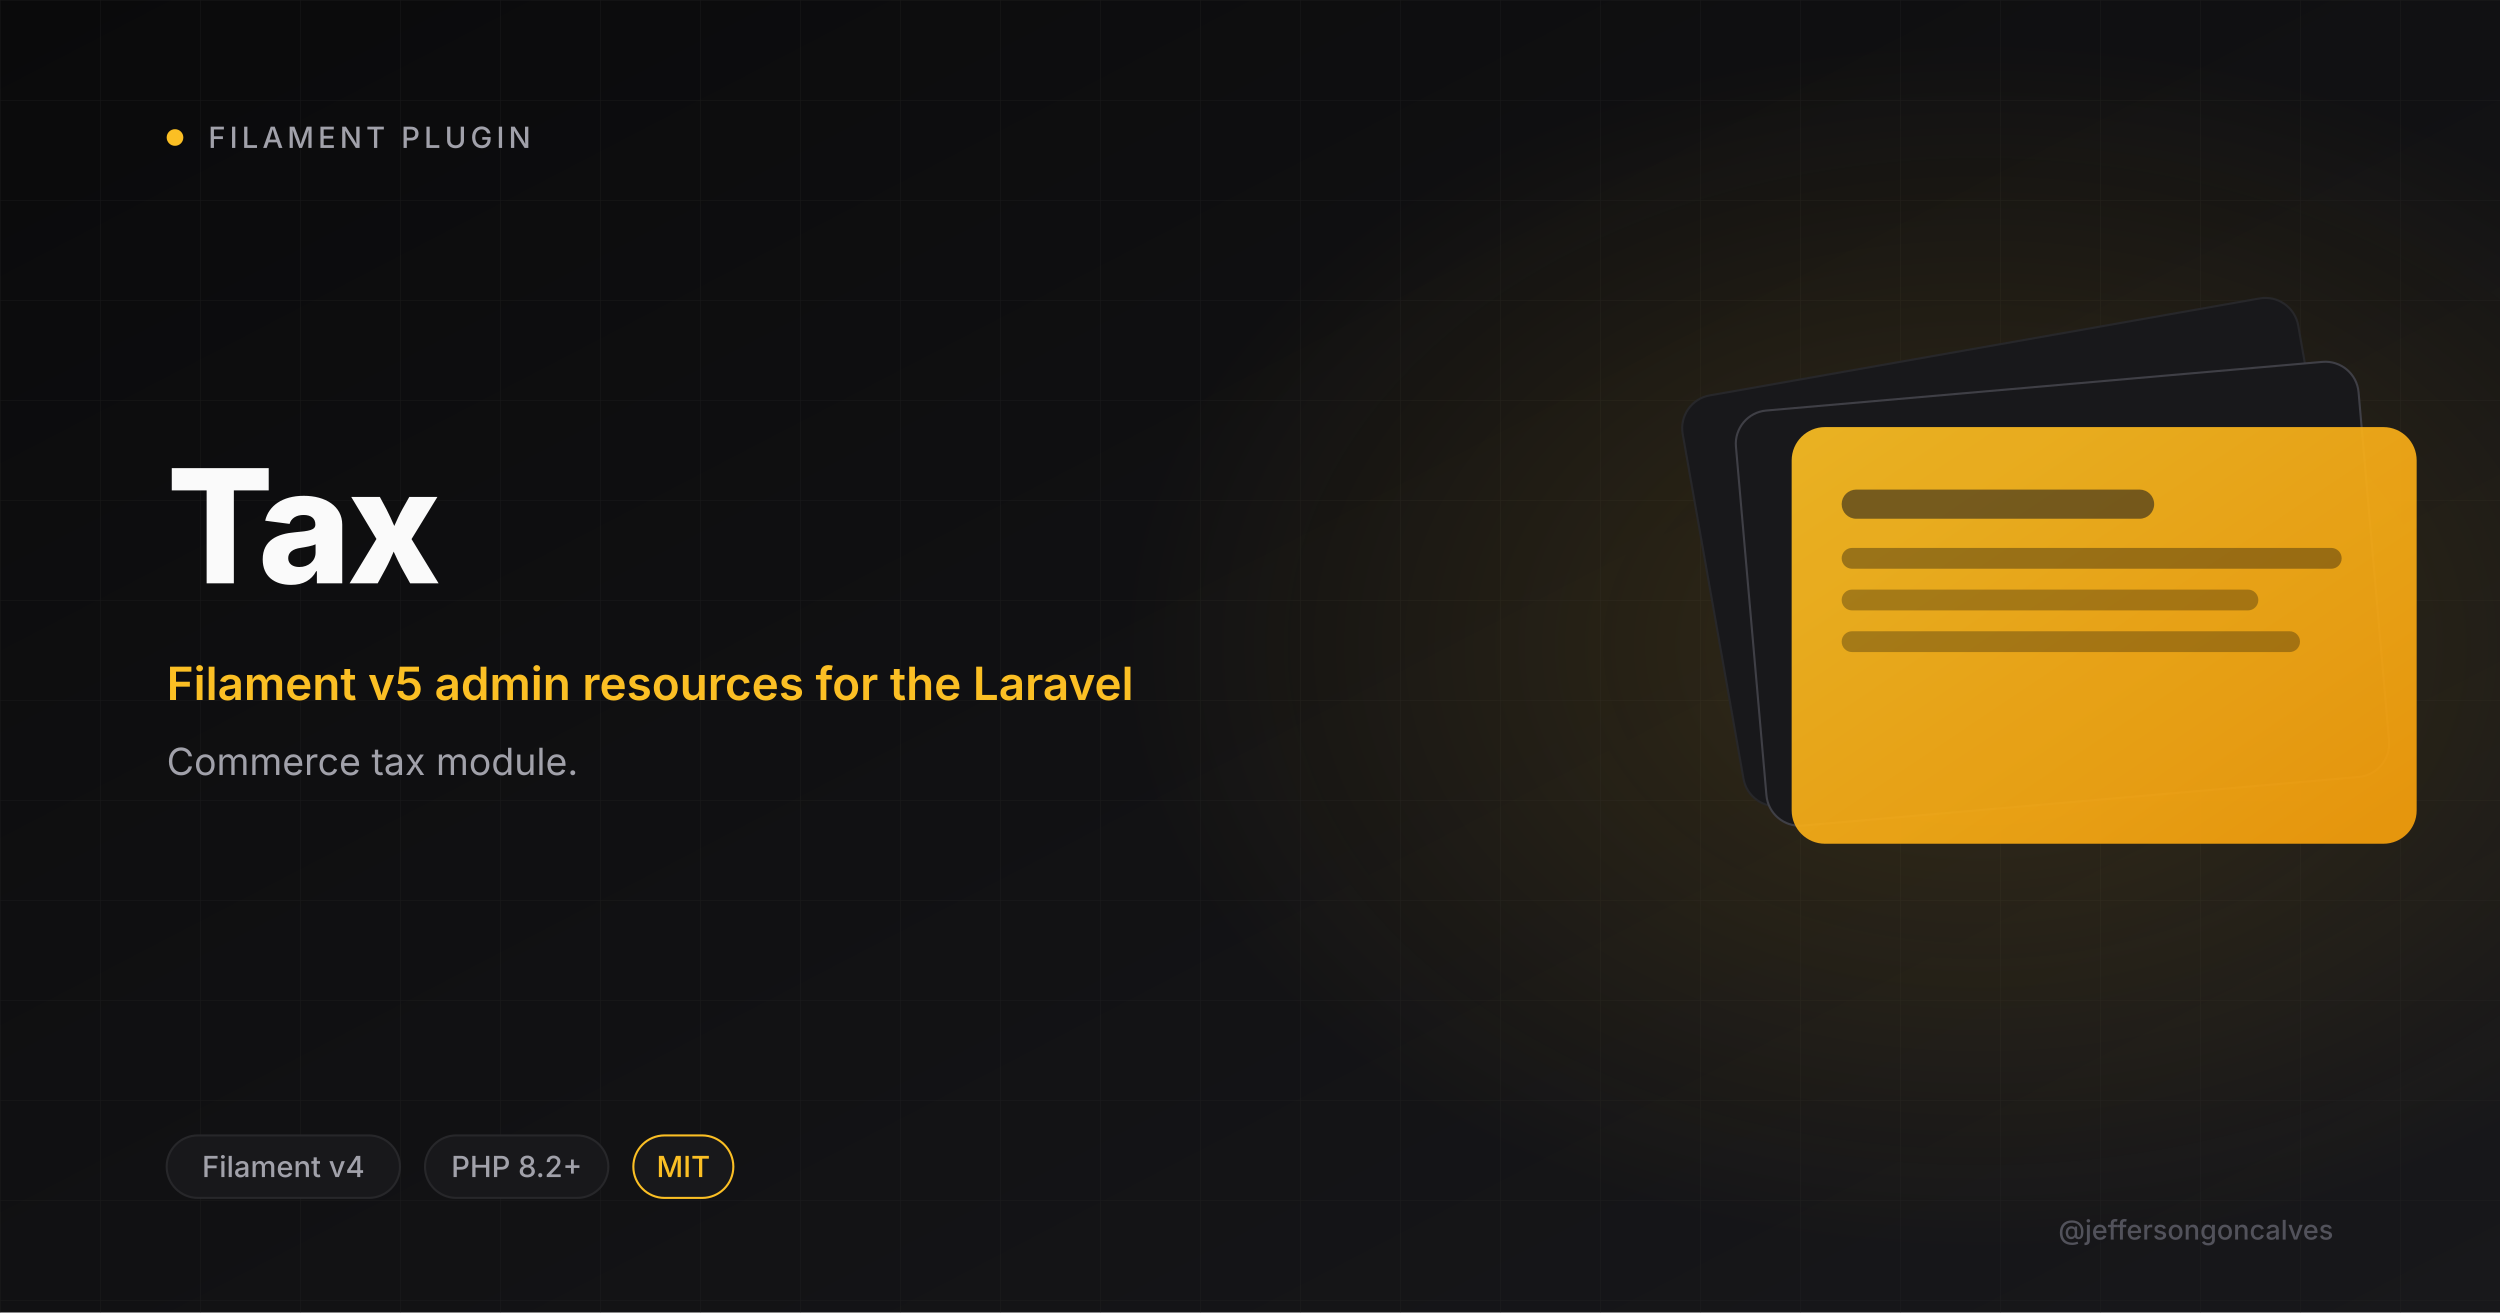
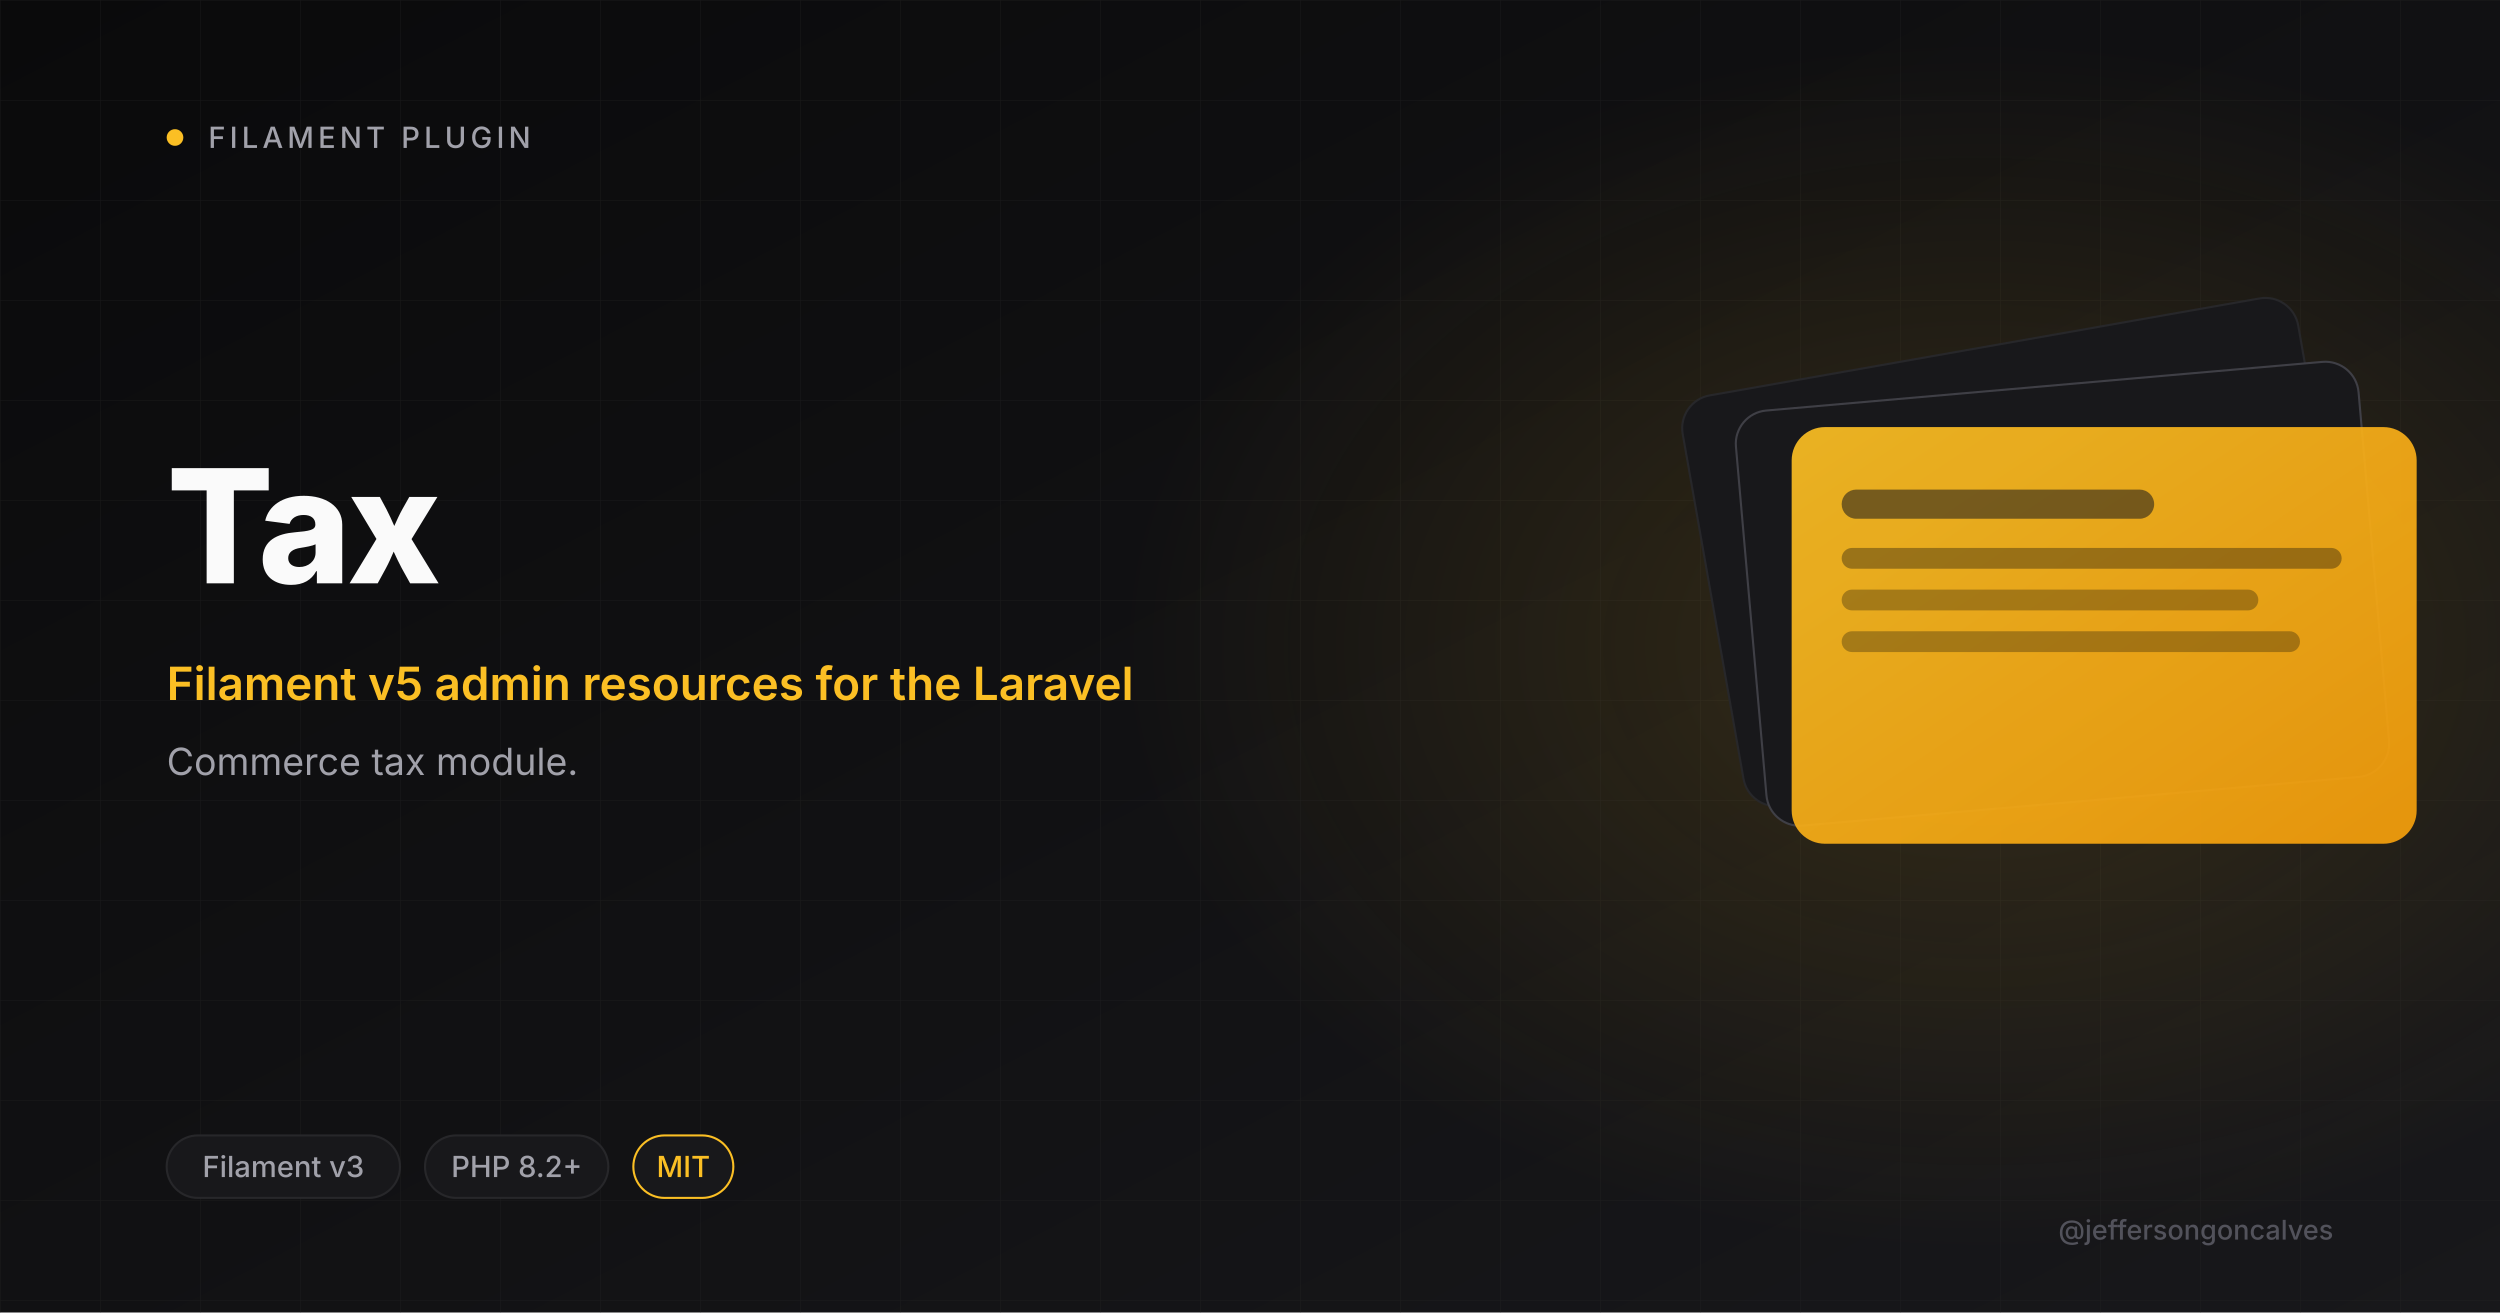
<svg xmlns="http://www.w3.org/2000/svg" viewBox="0 0 1200 630" width="1200" height="630">
  <defs>
    <linearGradient id="bg" x1="0" y1="0" x2="1" y2="1">
      <stop offset="0" stop-color="#0A0A0B" />
      <stop offset="1" stop-color="#18181B" />
    </linearGradient>
    <linearGradient id="amber" x1="0" y1="0" x2="1" y2="1">
      <stop offset="0" stop-color="#FBBF24" />
      <stop offset="1" stop-color="#F59E0B" />
    </linearGradient>
    <radialGradient id="glow" cx="0.5" cy="0.5" r="0.5">
      <stop offset="0" stop-color="#FBBF24" stop-opacity="0.15" />
      <stop offset="1" stop-color="#FBBF24" stop-opacity="0" />
    </radialGradient>
    <pattern id="grid" width="48" height="48" patternUnits="userSpaceOnUse">
      <path d="M48 0H0V48" fill="none" stroke="#27272A" stroke-width="0.6" />
    </pattern>
  </defs>
  <rect width="1200" height="630" fill="url(#bg)" />
  <rect width="1200" height="630" fill="url(#grid)" opacity="0.4" />
  <ellipse cx="950" cy="310" rx="410" ry="290" fill="url(#glow)" />
  <circle cx="84" cy="66" r="4" fill="#FBBF24" />
  <text x="100" y="71" font-size="14" font-weight="500" letter-spacing="2" fill="#A1A1AA" font-family="Inter, system-ui, sans-serif">FILAMENT PLUGIN</text>
  <text x="80" y="280" font-size="76" font-weight="800" letter-spacing="-2" fill="#FAFAFA" font-family="Inter, system-ui, sans-serif">Tax</text>
  <text x="80" y="336" font-size="22" font-weight="600" fill="#FBBF24" font-family="Inter, system-ui, sans-serif">Filament v5 admin resources for the Laravel</text>
  <text x="80" y="372" font-size="18" font-weight="400" fill="#A1A1AA" font-family="Inter, system-ui, sans-serif">Commerce tax module.</text>
  <g transform="translate(820 165)">
    <rect x="0" y="0" width="300" height="200" rx="16" fill="#18181B" stroke="#27272A" transform="rotate(-10 150 100)" />
    <rect x="20" y="20" width="300" height="200" rx="16" fill="#18181B" stroke="#3F3F46" transform="rotate(-5 170 120)" />
    <rect x="40" y="40" width="300" height="200" rx="16" fill="url(#amber)" opacity="0.92" />
    <rect x="64" y="70" width="150" height="14" rx="7" fill="#18181B" opacity="0.55" />
    <rect x="64" y="98" width="240" height="10" rx="5" fill="#0A0A0B" opacity="0.35" />
    <rect x="64" y="118" width="200" height="10" rx="5" fill="#0A0A0B" opacity="0.3" />
    <rect x="64" y="138" width="220" height="10" rx="5" fill="#0A0A0B" opacity="0.3" />
  </g>
  <rect x="80" y="545" rx="15" width="112" height="30" fill="#18181B" stroke="#27272A" />
-   <text x="136" y="565" font-size="14" font-weight="500" fill="#A1A1AA" text-anchor="middle" font-family="Inter, system-ui, sans-serif">Filament v4</text>
+   <text x="136" y="565" font-size="14" font-weight="500" fill="#A1A1AA" text-anchor="middle" font-family="Inter, system-ui, sans-serif">Filament v3</text>
  <rect x="204" y="545" rx="15" width="88" height="30" fill="#18181B" stroke="#27272A" />
  <text x="248" y="565" font-size="14" font-weight="500" fill="#A1A1AA" text-anchor="middle" font-family="Inter, system-ui, sans-serif">PHP 8.2+</text>
  <rect x="304" y="545" rx="15" width="48" height="30" fill="#18181B" stroke="#FBBF24" />
  <text x="328" y="565" font-size="14" font-weight="500" fill="#FBBF24" text-anchor="middle" font-family="Inter, system-ui, sans-serif">MIT</text>
  <text x="1120" y="595" font-size="13" font-weight="500" fill="#52525B" text-anchor="end" font-family="Inter, system-ui, sans-serif">@jeffersongoncalves</text>
</svg>
